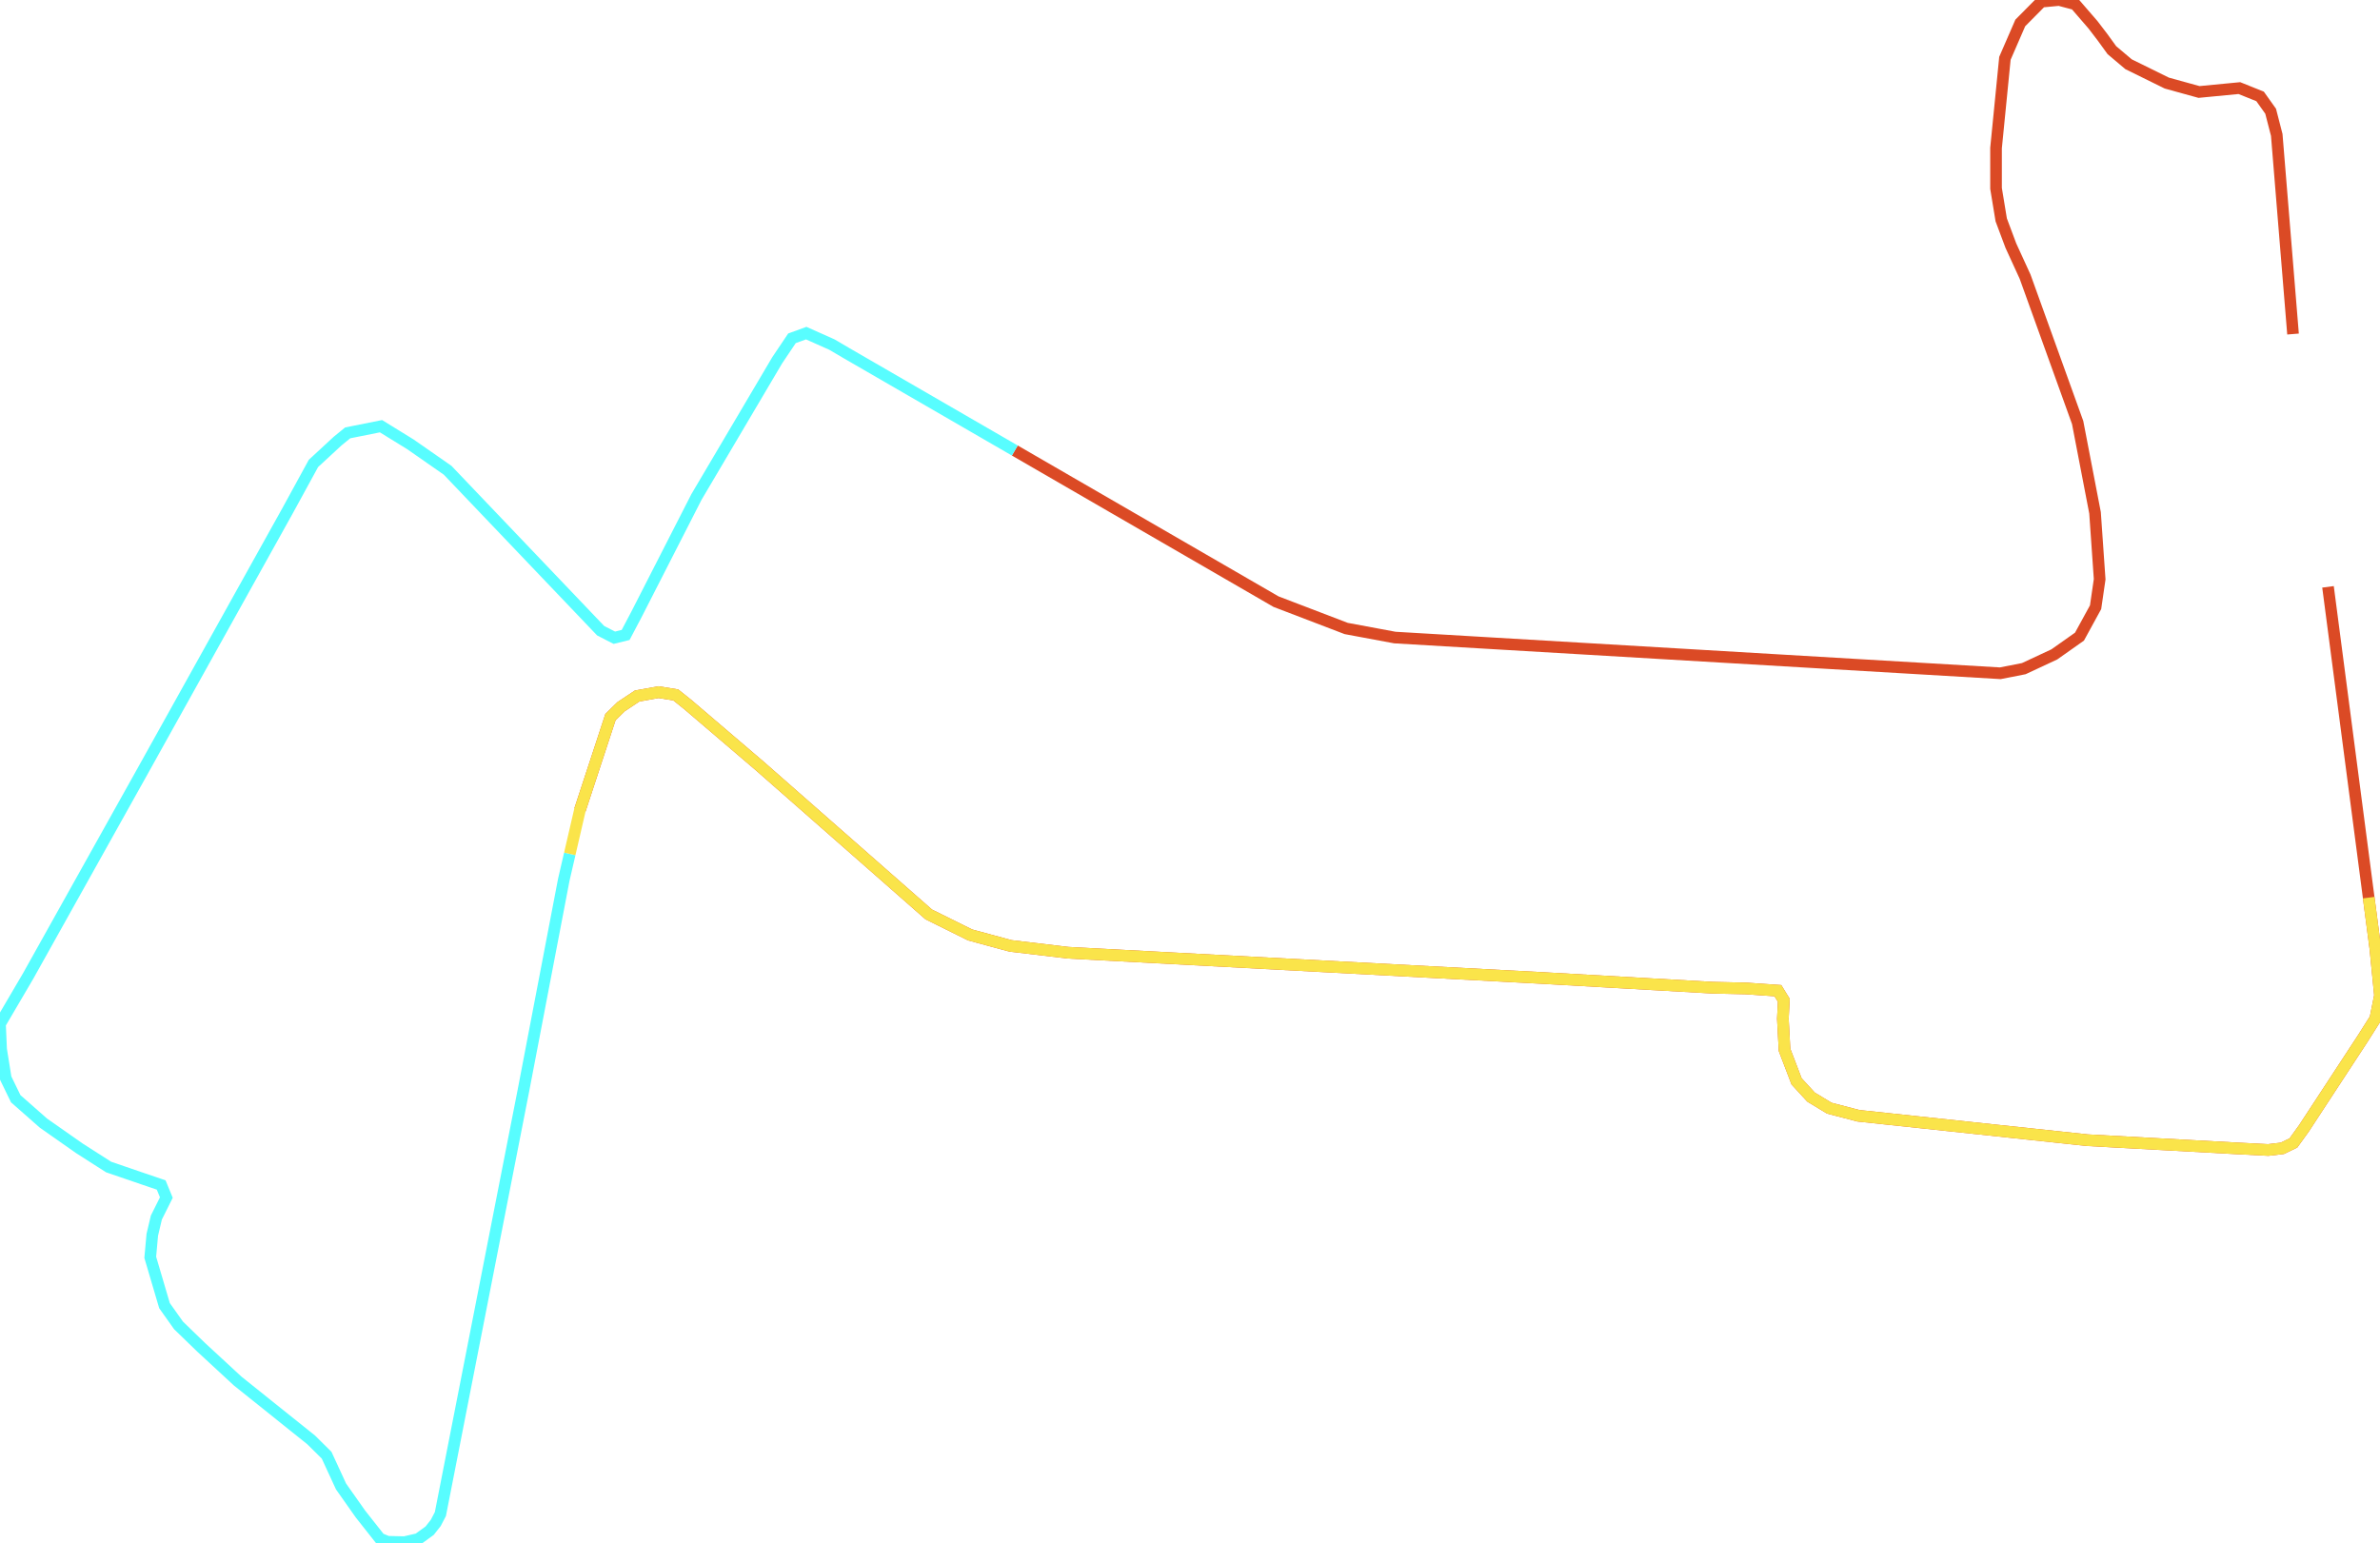
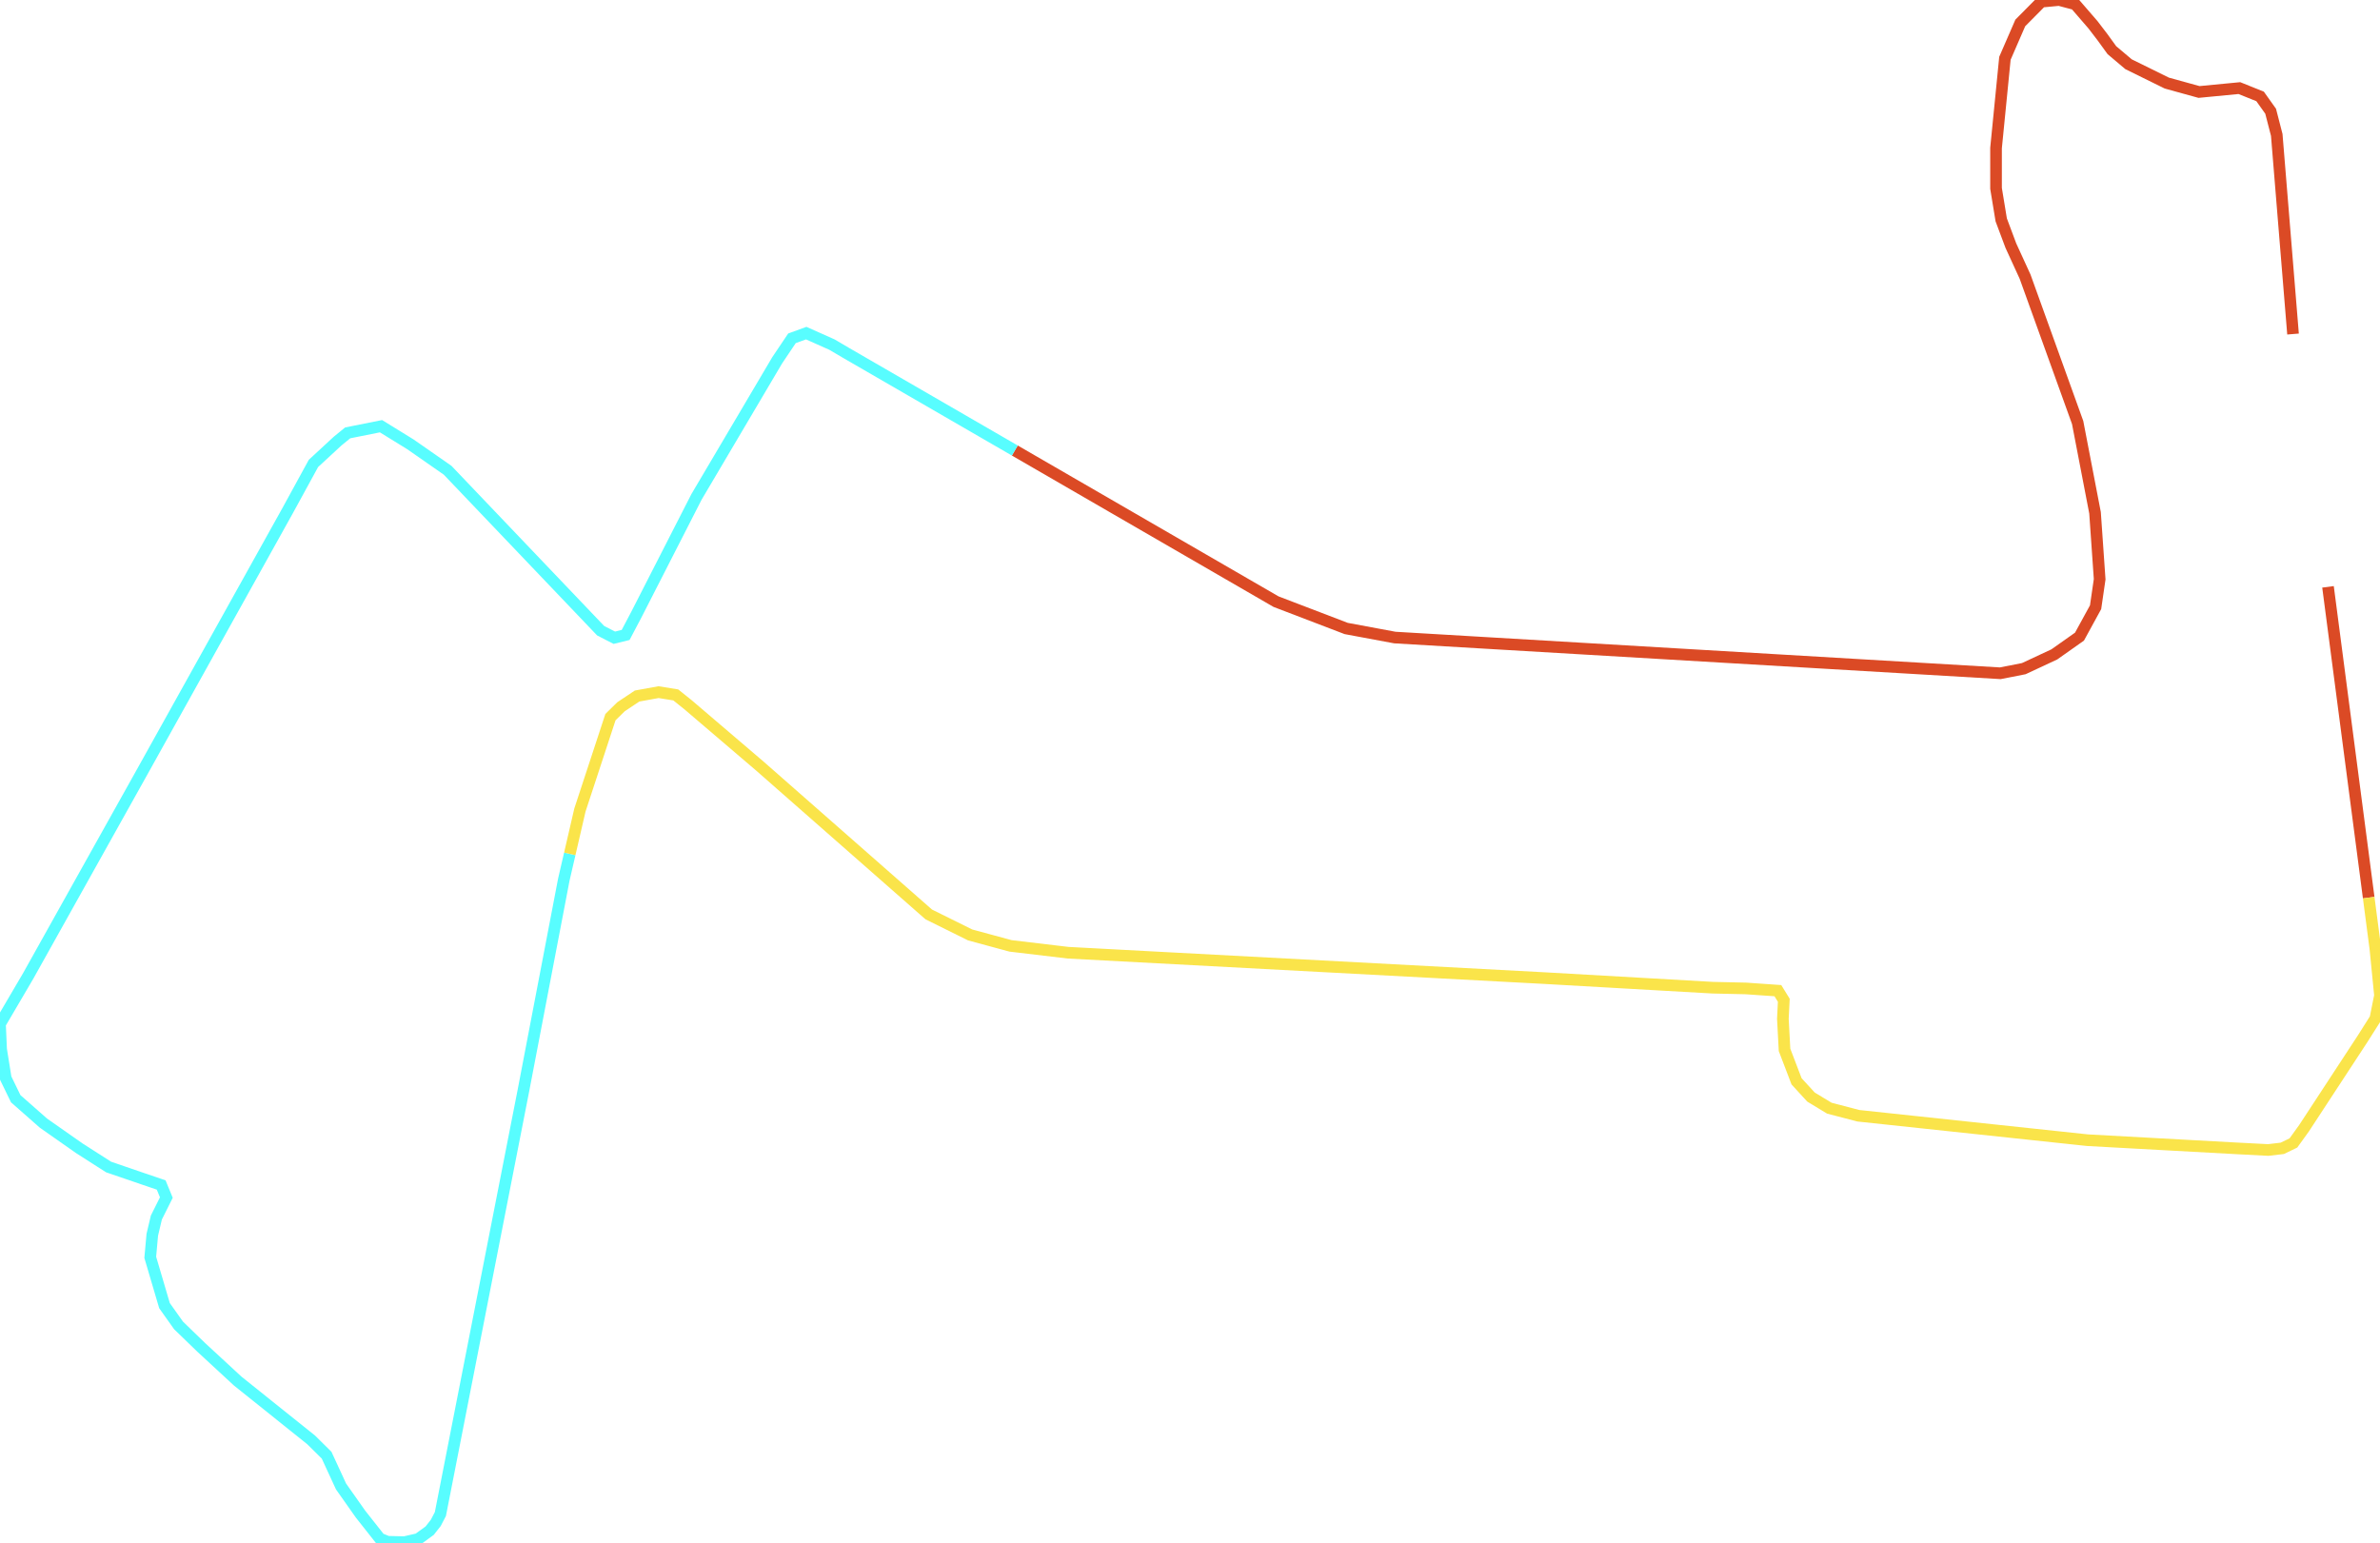
<svg xmlns="http://www.w3.org/2000/svg" version="1.1" width="1431.791px" height="927.861px" viewBox="0 0 1431.791 927.861">
  <g>
    <path d="M 610.504 271.062 767.659 361.992 809.849 378.137 839.126 383.593 1203.364 405.083 1217.501 402.3 1235.869 393.726 1251.008 383.037 1260.693 365.332 1263.142 348.519 1260.359 308.545 1249.895 254.207 1218.281 166.465 1209.709 147.759 1203.92 132.281 1200.803 113.352 1200.803 89.078 1206.147 35.075 1215.386 13.807 1228.077 1.002 1238.763 0.0 1248.448 2.561 1259.135 14.921 1264.923 22.492 1270.489 30.175 1280.508 38.638 1303.551 49.995 1322.921 55.34 1347.188 53.002 1359.656 58.012 1366.001 66.92 1369.675 81.173 1379.471 200.983" style="fill:none;stroke-width:7;stroke:#db4a25" />
-     <path d="M 1400.511 353.084 1424.991 540.084 1429.008 570.769 1431.791 598.94 1429.008 612.858 1421.327 624.995 1386.039 678.887 1379.694 687.684 1373.015 690.913 1364.554 691.915 1345.185 690.913 1255.795 686.014 1117.982 671.316 1100.504 666.751 1089.484 660.07 1080.801 650.605 1073.565 631.676 1072.563 612.97 1073.12 601.835 1069.558 596.045 1050.299 594.709 1030.373 594.263 928.739 588.473 642.536 573.219 607.916 569.099 583.648 562.529 558.713 550.17 457.189 460.98 413.775 423.901 406.539 418.111 396.186 416.441 383.273 418.779 373.588 425.237 367.243 431.473 348.875 487.369" style="fill:none;stroke-width:7;stroke:#db4a25" />
+     <path d="M 1400.511 353.084 1424.991 540.084" style="fill:none;stroke-width:7;stroke:#db4a25" />
    <path d="M 342.771 513.756 339.19 529.236 314.923 655.95 264.94 910.936 262.157 916.281 258.484 920.957 251.582 925.968 243.344 927.861 233.214 927.638 228.539 925.745 216.85 910.936 205.162 894.345 196.479 875.527 187.128 866.286 143.046 830.988 121.116 810.723 107.423 797.473 98.963 785.559 90.391 756.497 91.616 742.912 94.065 732.557 100.076 720.532 96.959 712.96 85.827 709.174 65.345 702.159 47.756 690.913 26.16 675.77 9.462 661.072 3.451 648.712 0.668 631.342 0.0 616.087 16.921 587.248 85.159 465.1 172.99 307.32 188.575 278.815 203.158 265.342 209.169 260.443 229.207 256.434 246.907 267.346 269.282 282.935 361.343 379.473 369.581 383.705 376.371 382.034 382.716 370.009 419.007 298.969 467.542 216.794 476.447 203.544 485.019 200.426 500.492 207.33 509.398 212.563 610.504 271.062" style="fill:none;stroke-width:7;stroke:#58fdff" />
    <path d="M 1424.991 540.084 1429.008 570.769 1431.791 598.94 1429.008 612.858 1421.327 624.995 1386.039 678.887 1379.694 687.684 1373.015 690.913 1364.554 691.915 1345.185 690.913 1255.795 686.014 1117.982 671.316 1100.504 666.751 1089.484 660.07 1080.801 650.605 1073.565 631.676 1072.563 612.97 1073.12 601.835 1069.558 596.045 1050.299 594.709 1030.373 594.263 928.739 588.473 642.536 573.219 607.916 569.099 583.648 562.529 558.713 550.17 457.189 460.98 413.775 423.901 406.539 418.111 396.186 416.441 383.273 418.779 373.588 425.237 367.243 431.473 348.875 487.369 342.771 513.756" style="fill:none;stroke-width:7;stroke:#fae44a" />
  </g>
</svg>
